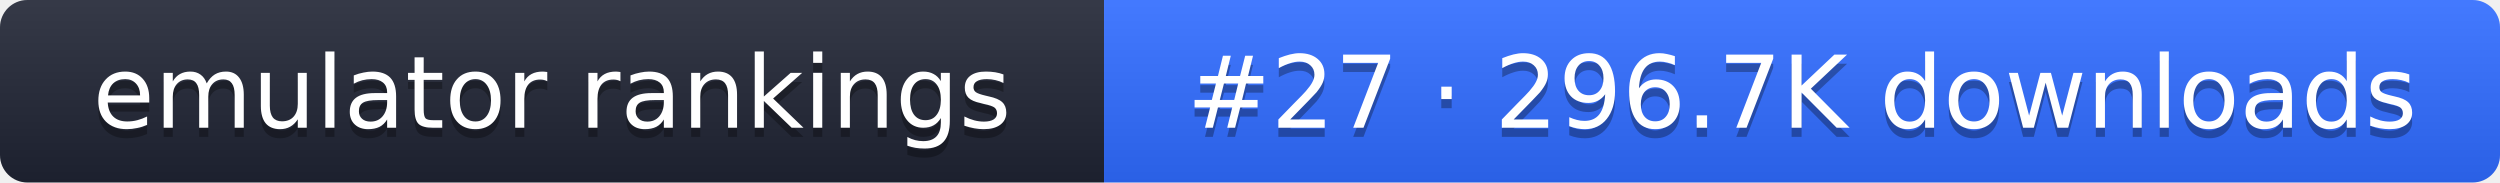
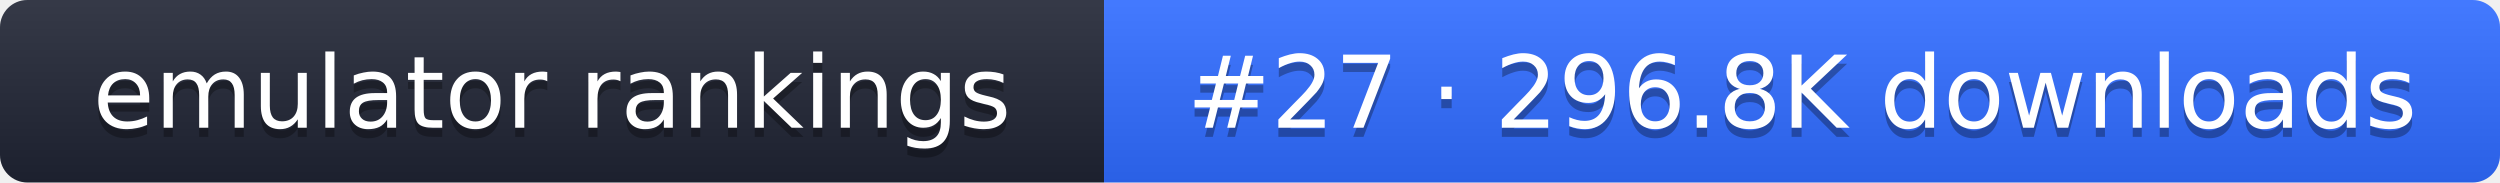
- <svg xmlns="http://www.w3.org/2000/svg" width="274" height="20" role="img" aria-label="emulator rankings: #27 · 296.7K downloads">
+ <svg xmlns="http://www.w3.org/2000/svg" width="274" height="20" role="img" aria-label="emulator rankings: #27 · 296.8K downloads">
  <linearGradient id="g" x2="0" y2="100%">
    <stop offset="0" stop-color="#fff" stop-opacity=".1" />
    <stop offset="1" stop-opacity=".1" />
  </linearGradient>
  <clipPath id="r">
    <rect width="274" height="20" rx="3" fill="#fff" />
  </clipPath>
  <g clip-path="url(#r)">
    <rect width="121" height="20" fill="#1f2433" />
    <rect x="121" width="153" height="20" fill="#2f6bff" />
    <rect width="274" height="20" fill="url(#g)" />
  </g>
  <g fill="#fff" text-anchor="middle" font-family="Verdana,DejaVu Sans,sans-serif" font-size="11">
    <text x="60.5" y="15" fill="#010101" fill-opacity=".3">emulator rankings</text>
    <text x="60.5" y="14">emulator rankings</text>
-     <text x="197.5" y="15" fill="#010101" fill-opacity=".3">#27 · 296.7K downloads</text>
-     <text x="197.5" y="14">#27 · 296.7K downloads</text>
+     <text x="197.5" y="15" fill="#010101" fill-opacity=".3">#27 · 296.8K downloads</text>
+     <text x="197.5" y="14">#27 · 296.8K downloads</text>
  </g>
</svg>
